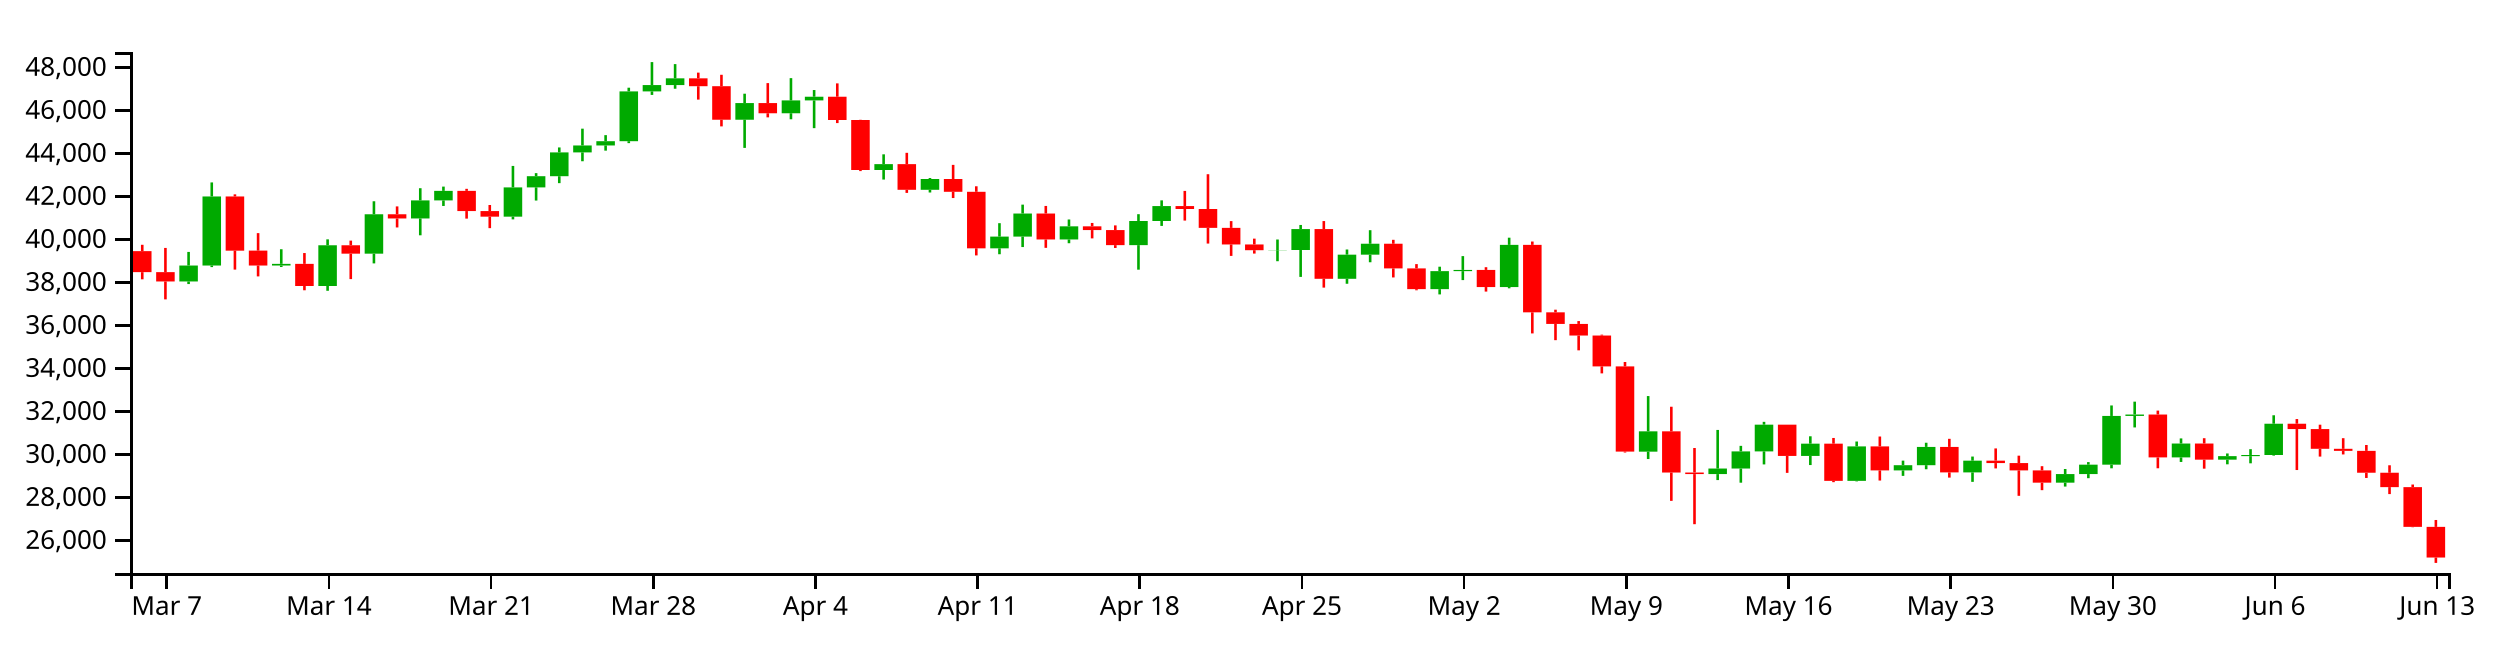
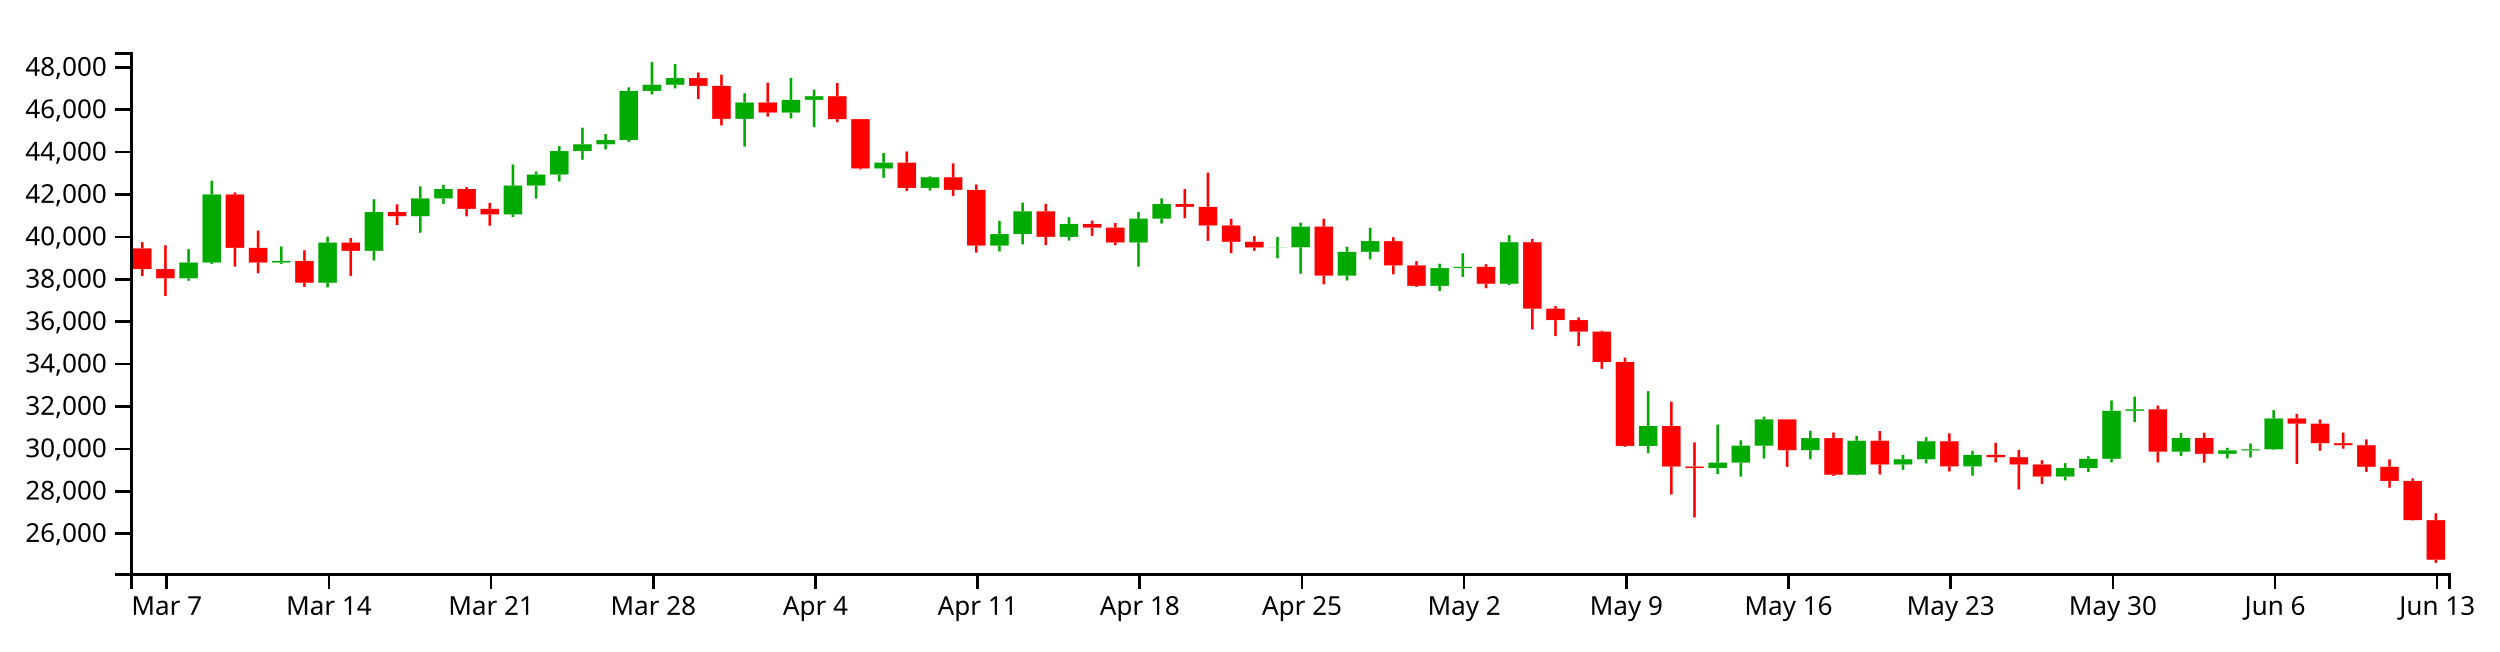
<svg xmlns="http://www.w3.org/2000/svg" version="1.1" width="960" height="250">
  <g transform="translate(50,20)">
    <style>.axis path,.axis line{fill:none;stroke:#000;shape-rendering:crispEdges;}path.candle{stroke:#000000;}path.candle.body{stroke-width:0;}path.candle.up{fill:#00AA00;stroke:#00AA00;}path.candle.down{fill:#FF0000;stroke:#FF0000;}</style>
    <g class="candlestick">
      <g class="data">
-         <path class="candle body up" d="M 18.86 88.084 l 7.117 0 L 25.978 81.952 l -7.117 0 L 18.86 88.084 M 27.757 81.952 l 7.117 0 L 34.874 55.438 l -7.117 0 L 27.757 81.952 M 54.446 81.961 l 7.117 0 L 61.563 81.319 l -7.117 0 L 54.446 81.961 M 72.239 89.824 l 7.117 0 L 79.356 74.184 l -7.117 0 L 72.239 89.824 M 90.032 77.413 l 7.117 0 L 97.149 62.272 l -7.117 0 L 90.032 77.413 M 107.825 63.892 l 7.117 0 L 114.942 56.959 l -7.117 0 L 107.825 63.892 M 116.721 56.959 l 7.117 0 L 123.838 53.296 l -7.117 0 L 116.721 56.959 M 143.411 63.195 l 7.117 0 L 150.528 51.95 l -7.117 0 L 143.411 63.195 M 152.307 51.95 l 7.117 0 L 159.424 47.668 l -7.117 0 L 152.307 51.95 M 161.204 47.668 l 7.117 0 L 168.321 38.513 l -7.117 0 L 161.204 47.668 M 170.1 38.513 l 7.117 0 L 177.217 35.856 l -7.117 0 L 170.1 38.513 M 178.996 35.856 l 7.117 0 L 186.114 34.221 l -7.117 0 L 178.996 35.856 M 187.893 34.221 l 7.117 0 L 195.01 15.093 l -7.117 0 L 187.893 34.221 M 196.789 15.093 l 7.117 0 L 203.906 12.662 l -7.117 0 L 196.789 15.093 M 205.686 12.662 l 7.117 0 L 212.803 10.081 l -7.117 0 L 205.686 12.662 M 232.375 25.971 l 7.117 0 L 239.492 19.587 l -7.117 0 L 232.375 25.971 M 250.168 23.489 l 7.117 0 L 257.285 18.564 l -7.117 0 L 250.168 23.489 M 259.064 18.564 l 7.117 0 L 266.182 17.135 l -7.117 0 L 259.064 18.564 M 285.754 45.292 l 7.117 0 L 292.871 43.032 l -7.117 0 L 285.754 45.292 M 303.547 52.876 l 7.117 0 L 310.664 48.731 l -7.117 0 L 303.547 52.876 M 330.236 75.348 l 7.117 0 L 337.353 70.852 l -7.117 0 L 330.236 75.348 M 339.132 70.852 l 7.117 0 L 346.25 61.993 l -7.117 0 L 339.132 70.852 M 356.925 71.947 l 7.117 0 L 364.042 66.914 l -7.117 0 L 356.925 71.947 M 383.615 74.129 l 7.117 0 L 390.732 64.856 l -7.117 0 L 383.615 74.129 M 392.511 64.856 l 7.117 0 L 399.628 59.141 l -7.117 0 L 392.511 64.856 M 436.993 76.082 l 7.117 0 L 444.11 76.011 l -7.117 0 L 436.993 76.082 M 445.89 76.011 l 7.117 0 L 453.007 67.953 l -7.117 0 L 445.89 76.011 M 463.683 87.055 l 7.117 0 L 470.8 77.782 l -7.117 0 L 463.683 87.055 M 472.579 77.782 l 7.117 0 L 479.696 73.601 l -7.117 0 L 472.579 77.782 M 499.268 91.034 l 7.117 0 L 506.385 84.118 l -7.117 0 L 499.268 91.034 M 508.165 84.118 l 7.117 0 L 515.282 83.649 l -7.117 0 L 508.165 84.118 M 525.958 90.223 l 7.117 0 L 533.075 74.031 l -7.117 0 L 525.958 90.223 M 579.336 153.429 l 7.117 0 L 586.453 145.644 l -7.117 0 L 579.336 153.429 M 606.026 162.054 l 7.117 0 L 613.143 159.929 l -7.117 0 L 606.026 162.054 M 614.922 159.929 l 7.117 0 L 622.039 153.326 l -7.117 0 L 614.922 159.929 M 623.818 153.326 l 7.117 0 L 630.936 143.07 l -7.117 0 L 623.818 153.326 M 641.611 155.083 l 7.117 0 L 648.729 150.369 l -7.117 0 L 641.611 155.083 M 659.404 164.65 l 7.117 0 L 666.521 151.406 l -7.117 0 L 659.404 164.65 M 677.197 160.64 l 7.117 0 L 684.314 158.625 l -7.117 0 L 677.197 160.64 M 686.094 158.625 l 7.117 0 L 693.211 151.615 l -7.117 0 L 686.094 158.625 M 703.886 161.398 l 7.117 0 L 711.004 156.895 l -7.117 0 L 703.886 161.398 M 739.472 165.356 l 7.117 0 L 746.589 162.041 l -7.117 0 L 739.472 165.356 M 748.369 162.041 l 7.117 0 L 755.486 158.434 l -7.117 0 L 748.369 162.041 M 757.265 158.434 l 7.117 0 L 764.382 139.723 l -7.117 0 L 757.265 158.434 M 766.162 139.723 l 7.117 0 L 773.279 139.171 l -7.117 0 L 766.162 139.723 M 783.954 155.646 l 7.117 0 L 791.072 150.305 l -7.117 0 L 783.954 155.646 M 801.747 156.518 l 7.117 0 L 808.864 155.165 l -7.117 0 L 801.747 156.518 M 810.644 155.165 l 7.117 0 L 817.761 154.709 l -7.117 0 L 810.644 155.165 M 819.54 154.71 l 7.117 0 L 826.657 142.704 l -7.117 0 L 819.54 154.71" />
-         <path class="candle body down" d="M 1.068 76.442 l 7.117 0 L 8.185 84.51 l -7.117 0 L 1.068 76.442 M 9.964 84.511 l 7.117 0 L 17.081 88.084 l -7.117 0 L 9.964 84.511 M 36.653 55.438 l 7.117 0 L 43.77 76.244 l -7.117 0 L 36.653 55.438 M 45.55 76.243 l 7.117 0 L 52.667 81.961 l -7.117 0 L 45.55 76.243 M 63.343 81.319 l 7.117 0 L 70.46 89.824 l -7.117 0 L 63.343 81.319 M 81.136 74.184 l 7.117 0 L 88.253 77.413 l -7.117 0 L 81.136 74.184 M 98.928 62.272 l 7.117 0 L 106.046 63.892 l -7.117 0 L 98.928 62.272 M 125.618 53.296 l 7.117 0 L 132.735 61.049 l -7.117 0 L 125.618 53.296 M 134.514 61.049 l 7.117 0 L 141.631 63.195 l -7.117 0 L 134.514 61.049 M 214.582 10.081 l 7.117 0 L 221.699 13.109 l -7.117 0 L 214.582 10.081 M 223.479 13.109 l 7.117 0 L 230.596 25.971 l -7.117 0 L 223.479 13.109 M 241.271 19.587 l 7.117 0 L 248.389 23.489 l -7.117 0 L 241.271 19.587 M 267.961 17.135 l 7.117 0 L 275.078 26.077 l -7.117 0 L 267.961 17.135 M 276.857 26.077 l 7.117 0 L 283.974 45.292 l -7.117 0 L 276.857 26.077 M 294.65 43.032 l 7.117 0 L 301.767 52.876 l -7.117 0 L 294.65 43.032 M 312.443 48.731 l 7.117 0 L 319.56 53.645 l -7.117 0 L 312.443 48.731 M 321.339 53.645 l 7.117 0 L 328.457 75.348 l -7.117 0 L 321.339 53.645 M 348.029 61.993 l 7.117 0 L 355.146 71.947 l -7.117 0 L 348.029 61.993 M 365.822 66.914 l 7.117 0 L 372.939 68.344 l -7.117 0 L 365.822 66.914 M 374.718 68.344 l 7.117 0 L 381.835 74.129 l -7.117 0 L 374.718 68.344 M 401.407 59.141 l 7.117 0 L 408.525 60.256 l -7.117 0 L 401.407 59.141 M 410.304 60.256 l 7.117 0 L 417.421 67.507 l -7.117 0 L 410.304 60.256 M 419.2 67.507 l 7.117 0 L 426.317 73.872 l -7.117 0 L 419.2 67.507 M 428.097 73.872 l 7.117 0 L 435.214 76.082 l -7.117 0 L 428.097 73.872 M 454.786 67.953 l 7.117 0 L 461.903 87.055 l -7.117 0 L 454.786 67.953 M 481.475 73.601 l 7.117 0 L 488.593 83.063 l -7.117 0 L 481.475 73.601 M 490.372 83.063 l 7.117 0 L 497.489 91.034 l -7.117 0 L 490.372 83.063 M 517.061 83.649 l 7.117 0 L 524.178 90.223 l -7.117 0 L 517.061 83.649 M 534.854 74.031 l 7.117 0 L 541.971 99.934 l -7.117 0 L 534.854 74.031 M 543.75 99.934 l 7.117 0 L 550.868 104.386 l -7.117 0 L 543.75 99.934 M 552.647 104.386 l 7.117 0 L 559.764 108.856 l -7.117 0 L 552.647 104.386 M 561.543 108.856 l 7.117 0 L 568.661 120.697 l -7.117 0 L 561.543 108.856 M 570.44 120.697 l 7.117 0 L 577.557 153.412 l -7.117 0 L 570.44 120.697 M 588.233 145.644 l 7.117 0 L 595.35 161.441 l -7.117 0 L 588.233 145.644 M 597.129 161.441 l 7.117 0 L 604.246 162.054 l -7.117 0 L 597.129 161.441 M 632.715 143.07 l 7.117 0 L 639.832 155.083 l -7.117 0 L 632.715 143.07 M 650.508 150.369 l 7.117 0 L 657.625 164.65 l -7.117 0 L 650.508 150.369 M 668.301 151.407 l 7.117 0 L 675.418 160.64 l -7.117 0 L 668.301 151.407 M 694.99 151.615 l 7.117 0 L 702.107 161.398 l -7.117 0 L 694.99 151.615 M 712.783 156.895 l 7.117 0 L 719.9 157.823 l -7.117 0 L 712.783 156.895 M 721.679 157.823 l 7.117 0 L 728.796 160.637 l -7.117 0 L 721.679 157.823 M 730.576 160.637 l 7.117 0 L 737.693 165.356 l -7.117 0 L 730.576 160.637 M 775.058 139.171 l 7.117 0 L 782.175 155.646 l -7.117 0 L 775.058 139.171 M 792.851 150.305 l 7.117 0 L 799.968 156.518 l -7.117 0 L 792.851 150.305 M 828.437 142.704 l 7.117 0 L 835.554 144.75 l -7.117 0 L 828.437 142.704 M 837.333 144.75 l 7.117 0 L 844.45 152.352 l -7.117 0 L 837.333 144.75 M 846.23 152.352 l 7.117 0 L 853.347 153.135 l -7.117 0 L 846.23 152.352 M 855.126 153.135 l 7.117 0 L 862.243 161.541 l -7.117 0 L 855.126 153.135 M 864.022 161.541 l 7.117 0 L 871.14 167.05 l -7.117 0 L 864.022 161.541 M 872.919 167.05 l 7.117 0 L 880.036 182.327 l -7.117 0 L 872.919 167.05 M 881.815 182.327 l 7.117 0 L 888.932 194.09 l -7.117 0 L 881.815 182.327" />
+         <path class="candle body up" d="M 18.86 86.855 l 7.117 0 L 25.978 80.812 l -7.117 0 L 18.86 86.855 M 27.757 80.812 l 7.117 0 L 34.874 54.685 l -7.117 0 L 27.757 80.812 M 54.446 80.821 l 7.117 0 L 61.563 80.188 l -7.117 0 L 54.446 80.821 M 72.239 88.569 l 7.117 0 L 79.356 73.158 l -7.117 0 L 72.239 88.569 M 90.032 76.339 l 7.117 0 L 97.149 61.42 l -7.117 0 L 90.032 76.339 M 107.825 63.015 l 7.117 0 L 114.942 56.184 l -7.117 0 L 107.825 63.015 M 116.721 56.184 l 7.117 0 L 123.838 52.574 l -7.117 0 L 116.721 56.184 M 143.411 62.329 l 7.117 0 L 150.528 51.248 l -7.117 0 L 143.411 62.329 M 152.307 51.248 l 7.117 0 L 159.424 47.028 l -7.117 0 L 152.307 51.248 M 161.204 47.028 l 7.117 0 L 168.321 38.007 l -7.117 0 L 161.204 47.028 M 170.1 38.007 l 7.117 0 L 177.217 35.389 l -7.117 0 L 170.1 38.007 M 178.996 35.389 l 7.117 0 L 186.114 33.777 l -7.117 0 L 178.996 35.389 M 187.893 33.777 l 7.117 0 L 195.01 14.929 l -7.117 0 L 187.893 33.777 M 196.789 14.929 l 7.117 0 L 203.906 12.533 l -7.117 0 L 196.789 14.929 M 205.686 12.533 l 7.117 0 L 212.803 9.99 l -7.117 0 L 205.686 12.533 M 232.375 25.648 l 7.117 0 L 239.492 19.357 l -7.117 0 L 232.375 25.648 M 250.168 23.202 l 7.117 0 L 257.285 18.35 l -7.117 0 L 250.168 23.202 M 259.064 18.35 l 7.117 0 L 266.182 16.941 l -7.117 0 L 259.064 18.35 M 285.754 44.687 l 7.117 0 L 292.871 42.46 l -7.117 0 L 285.754 44.687 M 303.547 52.16 l 7.117 0 L 310.664 48.076 l -7.117 0 L 303.547 52.16 M 330.236 74.304 l 7.117 0 L 337.353 69.874 l -7.117 0 L 330.236 74.304 M 339.132 69.874 l 7.117 0 L 346.25 61.145 l -7.117 0 L 339.132 69.874 M 356.925 70.953 l 7.117 0 L 364.042 65.993 l -7.117 0 L 356.925 70.953 M 383.615 73.103 l 7.117 0 L 390.732 63.965 l -7.117 0 L 383.615 73.103 M 392.511 63.965 l 7.117 0 L 399.628 58.334 l -7.117 0 L 392.511 63.965 M 436.993 75.027 l 7.117 0 L 444.11 74.958 l -7.117 0 L 436.993 75.027 M 445.89 74.958 l 7.117 0 L 453.007 67.017 l -7.117 0 L 445.89 74.958 M 463.683 85.84 l 7.117 0 L 470.8 76.702 l -7.117 0 L 463.683 85.84 M 472.579 76.702 l 7.117 0 L 479.696 72.582 l -7.117 0 L 472.579 76.702 M 499.268 89.761 l 7.117 0 L 506.385 82.946 l -7.117 0 L 499.268 89.761 M 508.165 82.946 l 7.117 0 L 515.282 82.484 l -7.117 0 L 508.165 82.946 M 525.958 88.962 l 7.117 0 L 533.075 73.006 l -7.117 0 L 525.958 88.962 M 579.336 151.246 l 7.117 0 L 586.453 143.574 l -7.117 0 L 579.336 151.246 M 606.026 159.745 l 7.117 0 L 613.143 157.651 l -7.117 0 L 606.026 159.745 M 614.922 157.651 l 7.117 0 L 622.039 151.144 l -7.117 0 L 614.922 157.651 M 623.818 151.144 l 7.117 0 L 630.936 141.037 l -7.117 0 L 623.818 151.144 M 641.611 152.875 l 7.117 0 L 648.729 148.23 l -7.117 0 L 641.611 152.875 M 659.404 162.303 l 7.117 0 L 666.521 149.253 l -7.117 0 L 659.404 162.303 M 677.197 158.351 l 7.117 0 L 684.314 156.365 l -7.117 0 L 677.197 158.351 M 686.094 156.365 l 7.117 0 L 693.211 149.458 l -7.117 0 L 686.094 156.365 M 703.886 159.099 l 7.117 0 L 711.004 154.661 l -7.117 0 L 703.886 159.099 M 739.472 162.999 l 7.117 0 L 746.589 159.732 l -7.117 0 L 739.472 162.999 M 748.369 159.732 l 7.117 0 L 755.486 156.178 l -7.117 0 L 748.369 159.732 M 757.265 156.178 l 7.117 0 L 764.382 137.739 l -7.117 0 L 757.265 156.178 M 766.162 137.739 l 7.117 0 L 773.279 137.196 l -7.117 0 L 766.162 137.739 M 783.954 153.43 l 7.117 0 L 791.072 148.167 l -7.117 0 L 783.954 153.43 M 801.747 154.289 l 7.117 0 L 808.864 152.956 l -7.117 0 L 801.747 154.289 M 810.644 152.956 l 7.117 0 L 817.761 152.507 l -7.117 0 L 810.644 152.956 M 819.54 152.507 l 7.117 0 L 826.657 140.678 l -7.117 0 L 819.54 152.507" />
+         <path class="candle body down" d="M 1.068 75.382 l 7.117 0 L 8.185 83.333 l -7.117 0 L 1.068 75.382 M 9.964 83.333 l 7.117 0 L 17.081 86.855 l -7.117 0 L 9.964 83.333 M 36.653 54.685 l 7.117 0 L 43.77 75.187 l -7.117 0 L 36.653 54.685 M 45.55 75.187 l 7.117 0 L 52.667 80.821 l -7.117 0 L 45.55 75.187 M 63.343 80.188 l 7.117 0 L 70.46 88.569 l -7.117 0 L 63.343 80.188 M 81.136 73.158 l 7.117 0 L 88.253 76.339 l -7.117 0 L 81.136 73.158 M 98.928 61.419 l 7.117 0 L 106.046 63.015 l -7.117 0 L 98.928 61.419 M 125.618 52.574 l 7.117 0 L 132.735 60.214 l -7.117 0 L 125.618 52.574 M 134.514 60.214 l 7.117 0 L 141.631 62.329 l -7.117 0 L 134.514 60.214 M 214.582 9.99 l 7.117 0 L 221.699 12.974 l -7.117 0 L 214.582 9.99 M 223.479 12.974 l 7.117 0 L 230.596 25.648 l -7.117 0 L 223.479 12.974 M 241.271 19.357 l 7.117 0 L 248.389 23.202 l -7.117 0 L 241.271 19.357 M 267.961 16.941 l 7.117 0 L 275.078 25.752 l -7.117 0 L 267.961 16.941 M 276.857 25.752 l 7.117 0 L 283.974 44.687 l -7.117 0 L 276.857 25.752 M 294.65 42.46 l 7.117 0 L 301.767 52.16 l -7.117 0 L 294.65 42.46 M 312.443 48.076 l 7.117 0 L 319.56 52.918 l -7.117 0 L 312.443 48.076 M 321.339 52.918 l 7.117 0 L 328.457 74.304 l -7.117 0 L 321.339 52.918 M 348.029 61.145 l 7.117 0 L 355.146 70.953 l -7.117 0 L 348.029 61.145 M 365.822 65.993 l 7.117 0 L 372.939 67.402 l -7.117 0 L 365.822 65.993 M 374.718 67.402 l 7.117 0 L 381.835 73.103 l -7.117 0 L 374.718 67.402 M 401.407 58.334 l 7.117 0 L 408.525 59.433 l -7.117 0 L 401.407 58.334 M 410.304 59.433 l 7.117 0 L 417.421 66.578 l -7.117 0 L 410.304 59.433 M 419.2 66.578 l 7.117 0 L 426.317 72.85 l -7.117 0 L 419.2 66.578 M 428.097 72.85 l 7.117 0 L 435.214 75.027 l -7.117 0 L 428.097 72.85 M 454.786 67.017 l 7.117 0 L 461.903 85.84 l -7.117 0 L 454.786 67.017 M 481.475 72.583 l 7.117 0 L 488.593 81.907 l -7.117 0 L 481.475 72.583 M 490.372 81.907 l 7.117 0 L 497.489 89.761 l -7.117 0 L 490.372 81.907 M 517.061 82.484 l 7.117 0 L 524.178 88.962 l -7.117 0 L 517.061 82.484 M 534.854 73.006 l 7.117 0 L 541.971 98.531 l -7.117 0 L 534.854 73.006 M 543.75 98.531 l 7.117 0 L 550.868 102.918 l -7.117 0 L 543.75 98.531 M 552.647 102.918 l 7.117 0 L 559.764 107.323 l -7.117 0 L 552.647 102.918 M 561.543 107.323 l 7.117 0 L 568.661 118.991 l -7.117 0 L 561.543 107.323 M 570.44 118.991 l 7.117 0 L 577.557 151.229 l -7.117 0 L 570.44 118.991 M 588.233 143.574 l 7.117 0 L 595.35 159.141 l -7.117 0 L 588.233 143.574 M 597.129 159.141 l 7.117 0 L 604.246 159.745 l -7.117 0 L 597.129 159.141 M 632.715 141.037 l 7.117 0 L 639.832 152.875 l -7.117 0 L 632.715 141.037 M 650.508 148.23 l 7.117 0 L 657.625 162.303 l -7.117 0 L 650.508 148.23 M 668.301 149.253 l 7.117 0 L 675.418 158.351 l -7.117 0 L 668.301 149.253 M 694.99 149.458 l 7.117 0 L 702.107 159.098 l -7.117 0 L 694.99 149.458 M 712.783 154.661 l 7.117 0 L 719.9 155.575 l -7.117 0 L 712.783 154.661 M 721.679 155.575 l 7.117 0 L 728.796 158.348 l -7.117 0 L 721.679 155.575 M 730.576 158.348 l 7.117 0 L 737.693 162.999 l -7.117 0 L 730.576 158.348 M 775.058 137.195 l 7.117 0 L 782.175 153.43 l -7.117 0 L 775.058 137.195 M 792.851 148.167 l 7.117 0 L 799.968 154.289 l -7.117 0 L 792.851 148.167 M 828.437 140.678 l 7.117 0 L 835.554 142.694 l -7.117 0 L 828.437 140.678 M 837.333 142.694 l 7.117 0 L 844.45 150.184 l -7.117 0 L 837.333 142.694 M 846.23 150.184 l 7.117 0 L 853.347 150.955 l -7.117 0 L 846.23 150.184 M 855.126 150.955 l 7.117 0 L 862.243 159.239 l -7.117 0 L 855.126 150.955 M 864.022 159.239 l 7.117 0 L 871.14 164.668 l -7.117 0 L 864.022 159.239 M 872.919 164.667 l 7.117 0 L 880.036 179.722 l -7.117 0 L 872.919 164.667 M 881.815 179.722 l 7.117 0 L 888.932 194.927 l -7.117 0 L 881.815 179.722" />
        <path class="candle body equal" />
-         <path class="candle wick up" d="M 22.419 76.738 L 22.419 81.952 M 22.419 88.084 L 22.419 89.078 M 31.315 50.051 L 31.315 55.438 M 31.315 81.952 L 31.315 82.565 M 58.005 75.709 L 58.005 81.319 M 58.005 81.961 L 58.005 82.531 M 75.798 71.908 L 75.798 74.184 M 75.798 89.824 L 75.798 91.66 M 93.591 57.285 L 93.591 62.272 M 93.591 77.413 L 93.591 81.144 M 111.383 52.273 L 111.383 56.959 M 111.383 63.892 L 111.383 70.356 M 120.28 51.654 L 120.28 53.296 M 120.28 56.959 L 120.28 59.091 M 146.969 43.719 L 146.969 51.95 M 146.969 63.195 L 146.969 64.242 M 155.866 46.485 L 155.866 47.668 M 155.866 51.95 L 155.866 57.009 M 164.762 36.618 L 164.762 38.513 M 164.762 47.668 L 164.762 50.329 M 173.659 29.408 L 173.659 35.856 M 173.659 38.513 L 173.659 41.919 M 182.555 31.894 L 182.555 34.221 M 182.555 35.856 L 182.555 37.848 M 191.451 13.679 L 191.451 15.093 M 191.451 34.221 L 191.451 34.962 M 200.348 3.846 L 200.348 12.662 M 200.348 15.093 L 200.348 16.449 M 209.244 4.617 L 209.244 10.081 M 209.244 12.662 L 209.244 14.077 M 235.934 15.982 L 235.934 19.587 M 235.934 25.971 L 235.934 36.791 M 253.727 10.004 L 253.727 18.564 M 253.727 23.489 L 253.727 25.801 M 262.623 14.573 L 262.623 17.135 M 262.623 18.564 L 262.623 29.211 M 289.312 39.26 L 289.312 43.032 M 289.312 45.292 L 289.312 48.951 M 307.105 48.351 L 307.105 48.731 M 307.105 52.876 L 307.105 53.92 M 333.794 65.699 L 333.794 70.852 M 333.794 75.348 L 333.794 77.626 M 342.691 58.579 L 342.691 61.993 M 342.691 70.852 L 342.691 74.868 M 360.484 64.284 L 360.484 66.914 M 360.484 71.947 L 360.484 73.4 M 387.173 62.25 L 387.173 64.856 M 387.173 74.129 L 387.173 83.555 M 396.07 56.938 L 396.07 59.141 M 396.07 64.856 L 396.07 66.756 M 440.552 71.966 L 440.552 76.011 M 440.552 76.082 L 440.552 80.309 M 449.448 66.384 L 449.448 67.953 M 449.448 76.011 L 449.448 86.334 M 467.241 75.808 L 467.241 77.782 M 467.241 87.055 L 467.241 88.965 M 476.138 68.394 L 476.138 73.601 M 476.138 77.782 L 476.138 80.707 M 502.827 82.412 L 502.827 84.118 M 502.827 91.034 L 502.827 93.052 M 511.723 78.346 L 511.723 83.649 M 511.723 84.118 L 511.723 87.556 M 529.516 71.275 L 529.516 74.031 M 529.516 90.223 L 529.516 90.71 M 582.895 132.087 L 582.895 145.644 M 582.895 153.429 L 582.895 156.269 M 609.584 145.097 L 609.584 159.929 M 609.584 162.054 L 609.584 164.35 M 618.481 151.208 L 618.481 153.326 M 618.481 159.929 L 618.481 165.355 M 627.377 141.987 L 627.377 143.07 M 627.377 153.326 L 627.377 158.336 M 645.17 147.533 L 645.17 150.369 M 645.17 155.083 L 645.17 158.581 M 662.963 149.541 L 662.963 151.406 M 662.963 164.65 L 662.963 164.848 M 680.756 156.881 L 680.756 158.625 M 680.756 160.64 L 680.756 162.735 M 689.652 150.013 L 689.652 151.615 M 689.652 158.625 L 689.652 160.193 M 707.445 155.315 L 707.445 156.895 M 707.445 161.398 L 707.445 165.033 M 743.031 160.103 L 743.031 162.041 M 743.031 165.356 L 743.031 166.841 M 751.927 157.446 L 751.927 158.434 M 751.927 162.041 L 751.927 163.627 M 760.824 135.695 L 760.824 139.723 M 760.824 158.434 L 760.824 159.826 M 769.72 134.233 L 769.72 139.171 M 769.72 139.723 L 769.72 144.134 M 787.513 148.353 L 787.513 150.305 M 787.513 155.646 L 787.513 157.39 M 805.306 154.134 L 805.306 155.165 M 805.306 156.518 L 805.306 158.295 M 814.202 152.482 L 814.202 154.709 M 814.202 155.165 L 814.202 157.912 M 823.099 139.463 L 823.099 142.704 M 823.099 154.71 L 823.099 154.949" style="stroke-width: 1px;" />
-         <path class="candle wick down" d="M 4.626 73.999 L 4.626 76.442 M 4.626 84.51 L 4.626 87.254 M 13.523 75.207 L 13.523 84.511 M 13.523 88.084 L 13.523 94.962 M 40.212 54.629 L 40.212 55.438 M 40.212 76.244 L 40.212 83.529 M 49.108 69.52 L 49.108 76.243 M 49.108 81.961 L 49.108 86.139 M 66.901 77.168 L 66.901 81.319 M 66.901 89.824 L 66.901 91.465 M 84.694 72.399 L 84.694 74.184 M 84.694 77.413 L 84.694 87.173 M 102.487 59.26 L 102.487 62.272 M 102.487 63.892 L 102.487 67.342 M 129.176 52.51 L 129.176 53.296 M 129.176 61.049 L 129.176 63.949 M 138.073 58.72 L 138.073 61.049 M 138.073 63.195 L 138.073 67.607 M 218.141 7.889 L 218.141 10.081 M 218.141 13.109 L 218.141 18.25 M 227.037 8.717 L 227.037 13.109 M 227.037 25.971 L 227.037 28.534 M 244.83 11.912 L 244.83 19.587 M 244.83 23.489 L 244.83 25.066 M 271.519 12.019 L 271.519 17.135 M 271.519 26.077 L 271.519 27.264 M 280.416 25.998 L 280.416 26.077 M 280.416 45.292 L 280.416 45.7 M 298.209 38.685 L 298.209 43.032 M 298.209 52.876 L 298.209 54.072 M 316.002 43.312 L 316.002 48.731 M 316.002 53.645 L 316.002 56.047 M 324.898 51.532 L 324.898 53.645 M 324.898 75.348 L 324.898 78.077 M 351.587 59.085 L 351.587 61.993 M 351.587 71.947 L 351.587 75.171 M 369.38 65.614 L 369.38 66.914 M 369.38 68.344 L 369.38 71.541 M 378.277 66.552 L 378.277 68.344 M 378.277 74.129 L 378.277 75.218 M 404.966 53.313 L 404.966 59.141 M 404.966 60.256 L 404.966 64.7 M 413.862 46.898 L 413.862 60.256 M 413.862 67.507 L 413.862 73.527 M 422.759 64.906 L 422.759 67.507 M 422.759 73.872 L 422.759 78.267 M 431.655 71.636 L 431.655 73.872 M 431.655 76.082 L 431.655 77.375 M 458.345 64.887 L 458.345 67.953 M 458.345 87.055 L 458.345 90.444 M 485.034 72.088 L 485.034 73.601 M 485.034 83.063 L 485.034 86.54 M 493.93 81.418 L 493.93 83.063 M 493.93 91.034 L 493.93 91.468 M 520.62 82.606 L 520.62 83.649 M 520.62 90.223 L 520.62 91.967 M 538.413 72.747 L 538.413 74.031 M 538.413 99.934 L 538.413 108.034 M 547.309 98.921 L 547.309 99.934 M 547.309 104.386 L 547.309 110.626 M 556.206 103.291 L 556.206 104.386 M 556.206 108.856 L 556.206 114.532 M 565.102 108.511 L 565.102 108.856 M 565.102 120.697 L 565.102 123.376 M 573.998 119.006 L 573.998 120.697 M 573.998 153.412 L 573.998 153.767 M 591.791 136.186 L 591.791 145.644 M 591.791 161.441 L 591.791 172.332 M 600.688 152.036 L 600.688 161.441 M 600.688 162.054 L 600.688 181.291 M 636.273 143.069 L 636.273 143.07 M 636.273 155.083 L 636.273 161.581 M 654.066 148.18 L 654.066 150.369 M 654.066 164.65 L 654.066 165.153 M 671.859 147.624 L 671.859 151.407 M 671.859 160.64 L 671.859 164.529 M 698.549 148.506 L 698.549 151.615 M 698.549 161.398 L 698.549 163.403 M 716.341 152.195 L 716.341 156.895 M 716.341 157.823 L 716.341 159.87 M 725.238 154.978 L 725.238 157.823 M 725.238 160.637 L 725.238 170.395 M 734.134 159.016 L 734.134 160.637 M 734.134 165.356 L 734.134 168.221 M 778.617 137.669 L 778.617 139.171 M 778.617 155.646 L 778.617 159.814 M 796.409 148.271 L 796.409 150.305 M 796.409 156.518 L 796.409 159.968 M 831.995 140.917 L 831.995 142.704 M 831.995 144.75 L 831.995 160.492 M 840.892 143.083 L 840.892 144.75 M 840.892 152.352 L 840.892 155.331 M 849.788 148.262 L 849.788 152.352 M 849.788 153.135 L 849.788 154.504 M 858.685 150.882 L 858.685 153.135 M 858.685 161.541 L 858.685 163.538 M 867.581 158.663 L 867.581 161.541 M 867.581 167.05 L 867.581 169.731 M 876.477 166.057 L 876.477 167.05 M 876.477 182.327 L 876.477 182.447 M 885.374 179.674 L 885.374 182.327 M 885.374 194.09 L 885.374 196.154" style="stroke-width: 1px;" />
+         <path class="candle wick up" d="M 22.419 75.674 L 22.419 80.812 M 22.419 86.855 L 22.419 87.834 M 31.315 49.377 L 31.315 54.685 M 31.315 80.812 L 31.315 81.416 M 58.005 74.66 L 58.005 80.188 M 58.005 80.821 L 58.005 81.383 M 75.798 70.914 L 75.798 73.158 M 75.798 88.569 L 75.798 90.378 M 93.591 56.505 L 93.591 61.42 M 93.591 76.339 L 93.591 80.016 M 111.383 51.566 L 111.383 56.184 M 111.383 63.015 L 111.383 69.385 M 120.28 50.956 L 120.28 52.574 M 120.28 56.184 L 120.28 58.285 M 146.969 43.137 L 146.969 51.248 M 146.969 62.329 L 146.969 63.36 M 155.866 45.863 L 155.866 47.028 M 155.866 51.248 L 155.866 56.233 M 164.762 36.14 L 164.762 38.007 M 164.762 47.028 L 164.762 49.65 M 173.659 29.035 L 173.659 35.389 M 173.659 38.007 L 173.659 41.363 M 182.555 31.485 L 182.555 33.777 M 182.555 35.389 L 182.555 37.352 M 191.451 13.536 L 191.451 14.929 M 191.451 33.777 L 191.451 34.508 M 200.348 3.846 L 200.348 12.533 M 200.348 14.929 L 200.348 16.265 M 209.244 4.606 L 209.244 9.99 M 209.244 12.533 L 209.244 13.927 M 235.934 15.805 L 235.934 19.357 M 235.934 25.648 L 235.934 36.31 M 253.727 9.914 L 253.727 18.35 M 253.727 23.202 L 253.727 25.481 M 262.623 14.417 L 262.623 16.941 M 262.623 18.35 L 262.623 28.841 M 289.312 38.743 L 289.312 42.46 M 289.312 44.687 L 289.312 48.292 M 307.105 47.701 L 307.105 48.076 M 307.105 52.16 L 307.105 53.19 M 333.794 64.796 L 333.794 69.874 M 333.794 74.304 L 333.794 76.549 M 342.691 57.78 L 342.691 61.145 M 342.691 69.874 L 342.691 73.832 M 360.484 63.402 L 360.484 65.993 M 360.484 70.953 L 360.484 72.384 M 387.173 61.397 L 387.173 63.965 M 387.173 73.103 L 387.173 82.392 M 396.07 56.163 L 396.07 58.334 M 396.07 63.965 L 396.07 65.838 M 440.552 70.972 L 440.552 74.958 M 440.552 75.027 L 440.552 79.193 M 449.448 65.472 L 449.448 67.017 M 449.448 74.958 L 449.448 85.13 M 467.241 74.758 L 467.241 76.702 M 467.241 85.84 L 467.241 87.723 M 476.138 67.452 L 476.138 72.582 M 476.138 76.702 L 476.138 79.585 M 502.827 81.265 L 502.827 82.946 M 502.827 89.761 L 502.827 91.75 M 511.723 77.259 L 511.723 82.484 M 511.723 82.946 L 511.723 86.334 M 529.516 70.29 L 529.516 73.006 M 529.516 88.962 L 529.516 89.442 M 582.895 130.215 L 582.895 143.574 M 582.895 151.246 L 582.895 154.044 M 609.584 143.035 L 609.584 157.651 M 609.584 159.745 L 609.584 162.007 M 618.481 149.057 L 618.481 151.144 M 618.481 157.651 L 618.481 162.997 M 627.377 139.97 L 627.377 141.037 M 627.377 151.144 L 627.377 156.081 M 645.17 145.435 L 645.17 148.23 M 645.17 152.875 L 645.17 156.322 M 662.963 147.414 L 662.963 149.253 M 662.963 162.303 L 662.963 162.498 M 680.756 154.647 L 680.756 156.365 M 680.756 158.351 L 680.756 160.416 M 689.652 147.879 L 689.652 149.458 M 689.652 156.365 L 689.652 157.911 M 707.445 153.104 L 707.445 154.661 M 707.445 159.099 L 707.445 162.68 M 743.031 157.822 L 743.031 159.732 M 743.031 162.999 L 743.031 164.462 M 751.927 155.204 L 751.927 156.178 M 751.927 159.732 L 751.927 161.295 M 760.824 133.77 L 760.824 137.739 M 760.824 156.178 L 760.824 157.549 M 769.72 132.33 L 769.72 137.196 M 769.72 137.739 L 769.72 142.086 M 787.513 146.244 L 787.513 148.167 M 787.513 153.43 L 787.513 155.149 M 805.306 151.94 L 805.306 152.956 M 805.306 154.289 L 805.306 156.04 M 814.202 150.312 L 814.202 152.507 M 814.202 152.956 L 814.202 155.663 M 823.099 137.484 L 823.099 140.678 M 823.099 152.507 L 823.099 152.743" style="stroke-width: 1px;" />
+         <path class="candle wick down" d="M 4.626 72.975 L 4.626 75.382 M 4.626 83.333 L 4.626 86.036 M 13.523 74.165 L 13.523 83.333 M 13.523 86.855 L 13.523 93.632 M 40.212 53.888 L 40.212 54.685 M 40.212 75.187 L 40.212 82.365 M 49.108 68.561 L 49.108 75.187 M 49.108 80.821 L 49.108 84.938 M 66.901 76.098 L 66.901 80.188 M 66.901 88.569 L 66.901 90.187 M 84.694 71.398 L 84.694 73.158 M 84.694 76.339 L 84.694 85.957 M 102.487 58.451 L 102.487 61.419 M 102.487 63.015 L 102.487 66.415 M 129.176 51.8 L 129.176 52.574 M 129.176 60.214 L 129.176 63.071 M 138.073 57.919 L 138.073 60.214 M 138.073 62.329 L 138.073 66.676 M 218.141 7.83 L 218.141 9.99 M 218.141 12.974 L 218.141 18.04 M 227.037 8.645 L 227.037 12.974 M 227.037 25.648 L 227.037 28.173 M 244.83 11.794 L 244.83 19.357 M 244.83 23.202 L 244.83 24.756 M 271.519 11.9 L 271.519 16.941 M 271.519 25.752 L 271.519 26.922 M 280.416 25.674 L 280.416 25.752 M 280.416 44.687 L 280.416 45.089 M 298.209 38.176 L 298.209 42.46 M 298.209 52.16 L 298.209 53.339 M 316.002 42.735 L 316.002 48.076 M 316.002 52.918 L 316.002 55.285 M 324.898 50.836 L 324.898 52.918 M 324.898 74.304 L 324.898 76.993 M 351.587 58.279 L 351.587 61.145 M 351.587 70.953 L 351.587 74.129 M 369.38 64.712 L 369.38 65.993 M 369.38 67.402 L 369.38 70.553 M 378.277 65.637 L 378.277 67.402 M 378.277 73.103 L 378.277 74.176 M 404.966 52.591 L 404.966 58.334 M 404.966 59.433 L 404.966 63.812 M 413.862 46.269 L 413.862 59.433 M 413.862 66.578 L 413.862 72.51 M 422.759 64.015 L 422.759 66.578 M 422.759 72.85 L 422.759 77.18 M 431.655 70.646 L 431.655 72.85 M 431.655 75.027 L 431.655 76.301 M 458.345 63.996 L 458.345 67.017 M 458.345 85.84 L 458.345 89.18 M 485.034 71.092 L 485.034 72.583 M 485.034 81.907 L 485.034 85.333 M 493.93 80.285 L 493.93 81.907 M 493.93 89.761 L 493.93 90.189 M 520.62 81.456 L 520.62 82.484 M 520.62 88.962 L 520.62 90.68 M 538.413 71.741 L 538.413 73.006 M 538.413 98.531 L 538.413 106.514 M 547.309 97.533 L 547.309 98.531 M 547.309 102.918 L 547.309 109.068 M 556.206 101.84 L 556.206 102.918 M 556.206 107.323 L 556.206 112.916 M 565.102 106.983 L 565.102 107.323 M 565.102 118.991 L 565.102 121.631 M 573.998 117.325 L 573.998 118.991 M 573.998 151.229 L 573.998 151.579 M 591.791 134.254 L 591.791 143.574 M 591.791 159.141 L 591.791 169.873 M 600.688 149.873 L 600.688 159.141 M 600.688 159.745 L 600.688 178.701 M 636.273 141.037 L 636.273 141.037 M 636.273 152.875 L 636.273 159.278 M 654.066 146.073 L 654.066 148.23 M 654.066 162.303 L 654.066 162.798 M 671.859 145.525 L 671.859 149.253 M 671.859 158.351 L 671.859 162.183 M 698.549 146.394 L 698.549 149.458 M 698.549 159.098 L 698.549 161.074 M 716.341 150.029 L 716.341 154.661 M 716.341 155.575 L 716.341 157.593 M 725.238 152.772 L 725.238 155.575 M 725.238 158.348 L 725.238 167.964 M 734.134 156.751 L 734.134 158.348 M 734.134 162.999 L 734.134 165.821 M 778.617 135.715 L 778.617 137.195 M 778.617 153.43 L 778.617 157.537 M 796.409 146.162 L 796.409 148.167 M 796.409 154.289 L 796.409 157.689 M 831.995 138.916 L 831.995 140.678 M 831.995 142.694 L 831.995 158.205 M 840.892 141.051 L 840.892 142.694 M 840.892 150.184 L 840.892 153.12 M 849.788 146.154 L 849.788 150.184 M 849.788 150.955 L 849.788 152.305 M 858.685 148.735 L 858.685 150.955 M 858.685 159.239 L 858.685 161.207 M 867.581 156.403 L 867.581 159.239 M 867.581 164.668 L 867.581 167.31 M 876.477 163.689 L 876.477 164.667 M 876.477 179.722 L 876.477 179.84 M 885.374 177.107 L 885.374 179.722 M 885.374 194.927 L 885.374 196.154" style="stroke-width: 1px;" />
        <path class="candle wick equal" style="stroke-width: 1px;" />
      </g>
    </g>
    <g class="x axis" transform="translate(0,200)" fill="none" font-size="10" font-family="sans-serif" text-anchor="middle">
      <path class="domain" stroke="#000" d="M0.5,6V0.5H890.5V6" />
      <g class="tick" opacity="1" transform="translate(13.52259,0)">
        <line stroke="#000" y2="6" x1="0.5" x2="0.5" />
        <text fill="#000" y="9" x="0.5" dy="0.71em">Mar  7</text>
      </g>
      <g class="tick" opacity="1" transform="translate(75.79768,0)">
        <line stroke="#000" y2="6" x1="0.5" x2="0.5" />
        <text fill="#000" y="9" x="0.5" dy="0.71em">Mar 14</text>
      </g>
      <g class="tick" opacity="1" transform="translate(138.0728,0)">
        <line stroke="#000" y2="6" x1="0.5" x2="0.5" />
        <text fill="#000" y="9" x="0.5" dy="0.71em">Mar 21</text>
      </g>
      <g class="tick" opacity="1" transform="translate(200.3479,0)">
        <line stroke="#000" y2="6" x1="0.5" x2="0.5" />
        <text fill="#000" y="9" x="0.5" dy="0.71em">Mar 28</text>
      </g>
      <g class="tick" opacity="1" transform="translate(262.623,0)">
        <line stroke="#000" y2="6" x1="0.5" x2="0.5" />
        <text fill="#000" y="9" x="0.5" dy="0.71em">Apr  4</text>
      </g>
      <g class="tick" opacity="1" transform="translate(324.898,0)">
        <line stroke="#000" y2="6" x1="0.5" x2="0.5" />
        <text fill="#000" y="9" x="0.5" dy="0.71em">Apr 11</text>
      </g>
      <g class="tick" opacity="1" transform="translate(387.1731,0)">
        <line stroke="#000" y2="6" x1="0.5" x2="0.5" />
        <text fill="#000" y="9" x="0.5" dy="0.71em">Apr 18</text>
      </g>
      <g class="tick" opacity="1" transform="translate(449.4482,0)">
        <line stroke="#000" y2="6" x1="0.5" x2="0.5" />
        <text fill="#000" y="9" x="0.5" dy="0.71em">Apr 25</text>
      </g>
      <g class="tick" opacity="1" transform="translate(511.7233,0)">
        <line stroke="#000" y2="6" x1="0.5" x2="0.5" />
        <text fill="#000" y="9" x="0.5" dy="0.71em">May  2</text>
      </g>
      <g class="tick" opacity="1" transform="translate(573.9984,0)">
        <line stroke="#000" y2="6" x1="0.5" x2="0.5" />
        <text fill="#000" y="9" x="0.5" dy="0.71em">May  9</text>
      </g>
      <g class="tick" opacity="1" transform="translate(636.2735,0)">
        <line stroke="#000" y2="6" x1="0.5" x2="0.5" />
        <text fill="#000" y="9" x="0.5" dy="0.71em">May 16</text>
      </g>
      <g class="tick" opacity="1" transform="translate(698.5486,0)">
        <line stroke="#000" y2="6" x1="0.5" x2="0.5" />
        <text fill="#000" y="9" x="0.5" dy="0.71em">May 23</text>
      </g>
      <g class="tick" opacity="1" transform="translate(760.8237,0)">
        <line stroke="#000" y2="6" x1="0.5" x2="0.5" />
        <text fill="#000" y="9" x="0.5" dy="0.71em">May 30</text>
      </g>
      <g class="tick" opacity="1" transform="translate(823.0988,0)">
        <line stroke="#000" y2="6" x1="0.5" x2="0.5" />
        <text fill="#000" y="9" x="0.5" dy="0.71em">Jun  6</text>
      </g>
      <g class="tick" opacity="1" transform="translate(885.3739,0)">
        <line stroke="#000" y2="6" x1="0.5" x2="0.5" />
        <text fill="#000" y="9" x="0.5" dy="0.71em">Jun 13</text>
      </g>
    </g>
    <g class="y axis" fill="none" font-size="10" font-family="sans-serif" text-anchor="end">
      <path class="domain" stroke="#000" d="M-6,200.5H0.5V0.5H-6" />
-       <g class="tick" opacity="1" transform="translate(0,187.071)">
+       <g class="tick" opacity="1" transform="translate(0,184.3964)">
        <line stroke="#000" x2="-6" y1="0.5" y2="0.5" />
        <text fill="#000" x="-9" y="0.5" dy="0.32em">26,000</text>
      </g>
-       <g class="tick" opacity="1" transform="translate(0,170.5567)">
+       <g class="tick" opacity="1" transform="translate(0,168.1232)">
        <line stroke="#000" x2="-6" y1="0.5" y2="0.5" />
        <text fill="#000" x="-9" y="0.5" dy="0.32em">28,000</text>
      </g>
-       <g class="tick" opacity="1" transform="translate(0,154.0424)">
+       <g class="tick" opacity="1" transform="translate(0,151.85)">
        <line stroke="#000" x2="-6" y1="0.5" y2="0.5" />
        <text fill="#000" x="-9" y="0.5" dy="0.32em">30,000</text>
      </g>
-       <g class="tick" opacity="1" transform="translate(0,137.5281)">
+       <g class="tick" opacity="1" transform="translate(0,135.5767)">
        <line stroke="#000" x2="-6" y1="0.5" y2="0.5" />
        <text fill="#000" x="-9" y="0.5" dy="0.32em">32,000</text>
      </g>
-       <g class="tick" opacity="1" transform="translate(0,121.0138)">
+       <g class="tick" opacity="1" transform="translate(0,119.3035)">
        <line stroke="#000" x2="-6" y1="0.5" y2="0.5" />
        <text fill="#000" x="-9" y="0.5" dy="0.32em">34,000</text>
      </g>
-       <g class="tick" opacity="1" transform="translate(0,104.4995)">
+       <g class="tick" opacity="1" transform="translate(0,103.0302)">
        <line stroke="#000" x2="-6" y1="0.5" y2="0.5" />
        <text fill="#000" x="-9" y="0.5" dy="0.32em">36,000</text>
      </g>
-       <g class="tick" opacity="1" transform="translate(0,87.98519)">
+       <g class="tick" opacity="1" transform="translate(0,86.757)">
        <line stroke="#000" x2="-6" y1="0.5" y2="0.5" />
        <text fill="#000" x="-9" y="0.5" dy="0.32em">38,000</text>
      </g>
-       <g class="tick" opacity="1" transform="translate(0,71.47089)">
+       <g class="tick" opacity="1" transform="translate(0,70.48376)">
        <line stroke="#000" x2="-6" y1="0.5" y2="0.5" />
        <text fill="#000" x="-9" y="0.5" dy="0.32em">40,000</text>
      </g>
-       <g class="tick" opacity="1" transform="translate(0,54.95659)">
+       <g class="tick" opacity="1" transform="translate(0,54.21052)">
        <line stroke="#000" x2="-6" y1="0.5" y2="0.5" />
        <text fill="#000" x="-9" y="0.5" dy="0.32em">42,000</text>
      </g>
-       <g class="tick" opacity="1" transform="translate(0,38.44229)">
+       <g class="tick" opacity="1" transform="translate(0,37.93729)">
        <line stroke="#000" x2="-6" y1="0.5" y2="0.5" />
        <text fill="#000" x="-9" y="0.5" dy="0.32em">44,000</text>
      </g>
-       <g class="tick" opacity="1" transform="translate(0,21.92799)">
+       <g class="tick" opacity="1" transform="translate(0,21.66405)">
        <line stroke="#000" x2="-6" y1="0.5" y2="0.5" />
        <text fill="#000" x="-9" y="0.5" dy="0.32em">46,000</text>
      </g>
-       <g class="tick" opacity="1" transform="translate(0,5.413691)">
+       <g class="tick" opacity="1" transform="translate(0,5.39081)">
        <line stroke="#000" x2="-6" y1="0.5" y2="0.5" />
        <text fill="#000" x="-9" y="0.5" dy="0.32em">48,000</text>
      </g>
      <text transform="rotate(-90)" y="6" dy=".71em" style="text-anchor: end;">Price ($)</text>
    </g>
  </g>
</svg>
